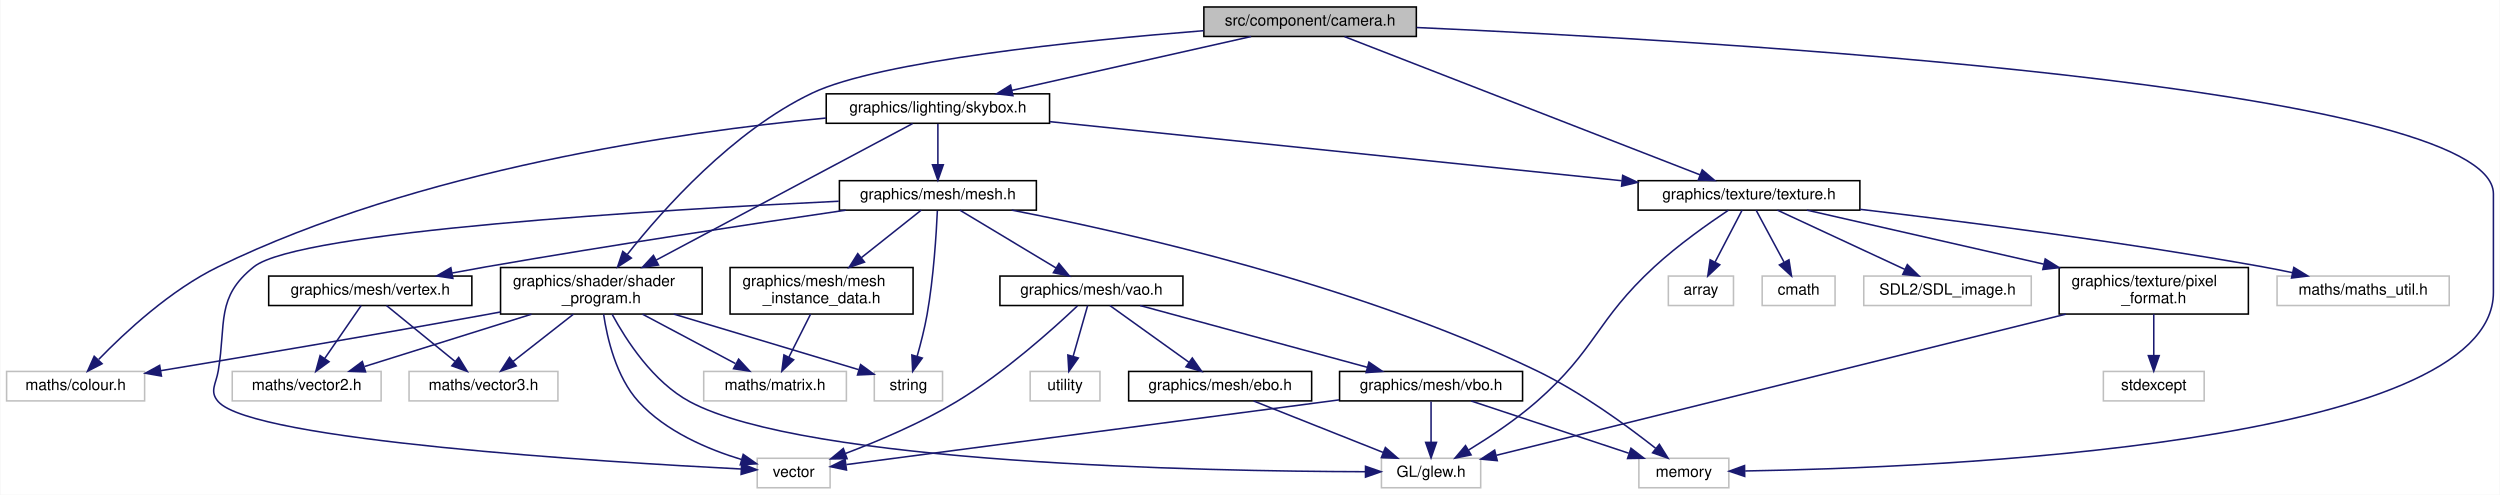
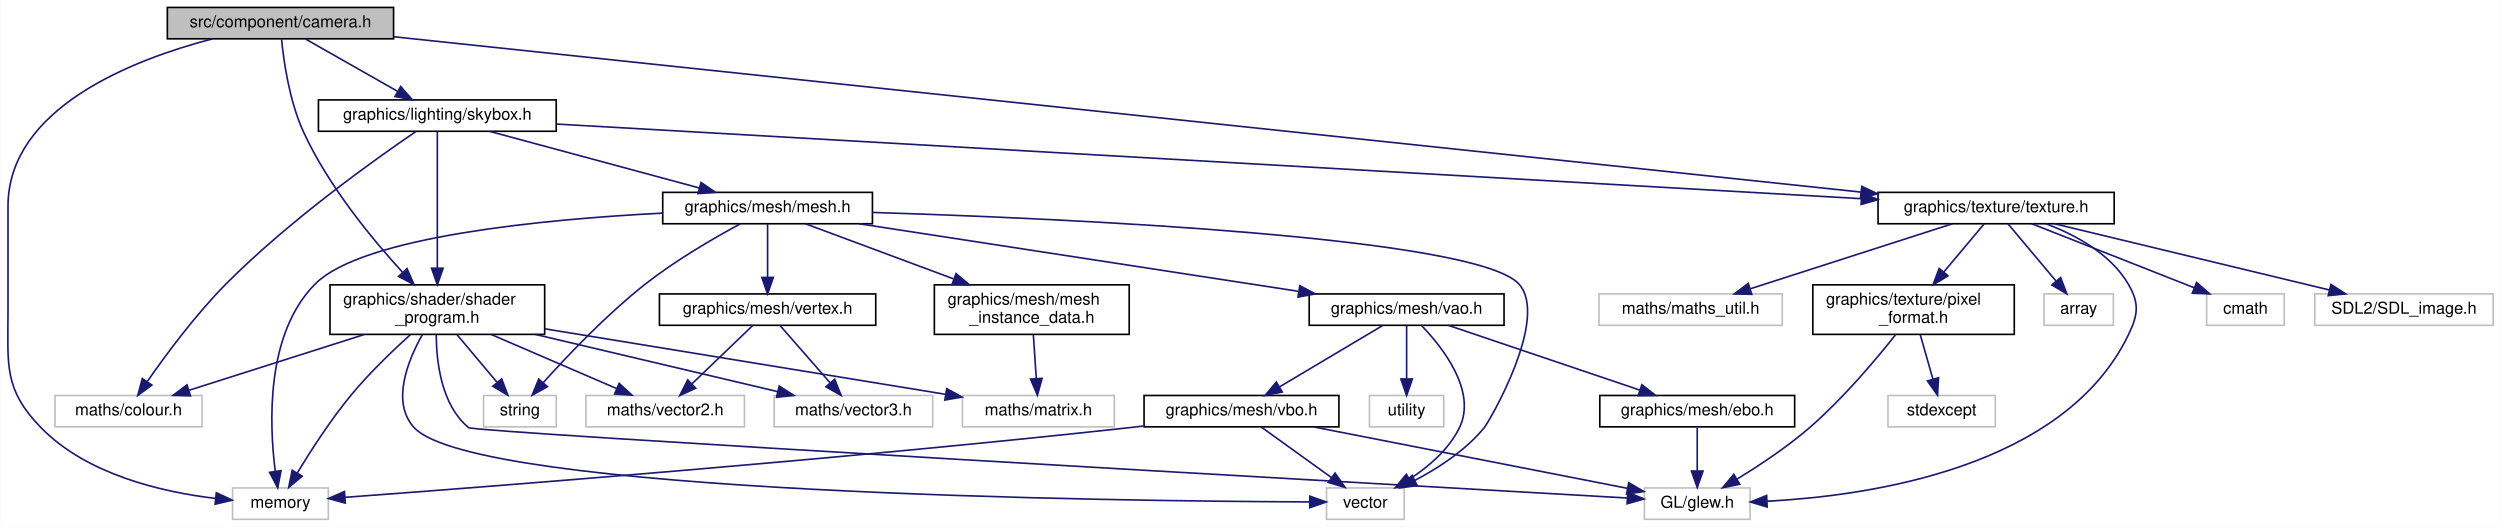
- <svg xmlns="http://www.w3.org/2000/svg" xmlns:xlink="http://www.w3.org/1999/xlink" width="1612pt" height="319pt" viewBox="0.00 0.00 1611.50 319.00">
+ <svg xmlns="http://www.w3.org/2000/svg" xmlns:xlink="http://www.w3.org/1999/xlink" width="1514pt" height="319pt" viewBox="0.00 0.00 1513.69 319.00">
  <g id="graph0" class="graph" transform="scale(1 1) rotate(0) translate(4 315)">
-     <polygon fill="white" stroke="transparent" points="-4,4 -4,-315 1607.5,-315 1607.5,4 -4,4" />
+     <polygon fill="white" stroke="transparent" points="-4,4 -4,-315 1509.69,-315 1509.69,4 -4,4" />
    <g id="node1" class="node">
      <g id="a_node1">
        <a xlink:title=" ">
-           <polygon fill="#bfbfbf" stroke="black" points="772,-291.5 772,-310.5 909,-310.5 909,-291.5 772,-291.5" />
-           <text text-anchor="middle" x="840.5" y="-298.5" font-family="Helvetica,sans-Serif" font-size="10.00">src/component/camera.h</text>
+           <polygon fill="#bfbfbf" stroke="black" points="97.19,-291.5 97.19,-310.5 234.19,-310.5 234.19,-291.5 97.19,-291.5" />
+           <text text-anchor="middle" x="165.69" y="-298.5" font-family="Helvetica,sans-Serif" font-size="10.00">src/component/camera.h</text>
        </a>
      </g>
    </g>
    <g id="node2" class="node">
      <g id="a_node2">
        <a xlink:title=" ">
-           <polygon fill="white" stroke="#bfbfbf" points="1052.5,-0.5 1052.5,-19.5 1110.5,-19.5 1110.5,-0.5 1052.5,-0.5" />
-           <text text-anchor="middle" x="1081.5" y="-7.5" font-family="Helvetica,sans-Serif" font-size="10.00">memory</text>
+           <polygon fill="white" stroke="#bfbfbf" points="136.69,-0.5 136.69,-19.5 194.69,-19.5 194.69,-0.5 136.69,-0.5" />
+           <text text-anchor="middle" x="165.69" y="-7.5" font-family="Helvetica,sans-Serif" font-size="10.00">memory</text>
        </a>
      </g>
    </g>
    <g id="edge1" class="edge">
-       <path fill="none" stroke="midnightblue" d="M909.22,-297.26C1096.77,-288.89 1603.5,-259.8 1603.5,-190 1603.5,-190 1603.5,-190 1603.5,-126.5 1603.5,-27.73 1242.72,-13.36 1121.03,-11.32" />
-       <polygon fill="midnightblue" stroke="midnightblue" points="1120.73,-7.81 1110.68,-11.17 1120.63,-14.81 1120.73,-7.81" />
+       <path fill="none" stroke="midnightblue" d="M124.48,-291.48C75.6,-278.69 0.69,-249.39 0.69,-190 0.69,-190 0.69,-190 0.69,-126.5 0.69,-93.93 -2.06,-79.31 20.69,-56 48.43,-27.57 93.75,-17.02 126.35,-13.15" />
+       <polygon fill="midnightblue" stroke="midnightblue" points="126.85,-16.61 136.44,-12.11 126.14,-9.65 126.85,-16.61" />
    </g>
    <g id="node3" class="node">
      <g id="a_node3">
        <a xlink:href="shader__program_8h.html" target="_top" xlink:title=" ">
-           <polygon fill="white" stroke="black" points="318.5,-112.5 318.5,-142.5 448.5,-142.5 448.5,-112.5 318.5,-112.5" />
-           <text text-anchor="start" x="326.5" y="-130.5" font-family="Helvetica,sans-Serif" font-size="10.00">graphics/shader/shader</text>
-           <text text-anchor="middle" x="383.5" y="-119.5" font-family="Helvetica,sans-Serif" font-size="10.00">_program.h</text>
+           <polygon fill="white" stroke="black" points="195.69,-112.5 195.69,-142.5 325.69,-142.5 325.69,-112.5 195.69,-112.5" />
+           <text text-anchor="start" x="203.69" y="-130.5" font-family="Helvetica,sans-Serif" font-size="10.00">graphics/shader/shader</text>
+           <text text-anchor="middle" x="260.69" y="-119.5" font-family="Helvetica,sans-Serif" font-size="10.00">_program.h</text>
        </a>
      </g>
    </g>
    <g id="edge2" class="edge">
-       <path fill="none" stroke="midnightblue" d="M771.85,-295.22C691.2,-288.77 562.88,-275.65 519.5,-255 468.35,-230.66 423.37,-180.16 400.16,-150.86" />
-       <polygon fill="midnightblue" stroke="midnightblue" points="402.84,-148.61 393.95,-142.85 397.31,-152.9 402.84,-148.61" />
+       <path fill="none" stroke="midnightblue" d="M166.36,-291.21C167.61,-278.34 171,-253.88 179.69,-235 194.69,-202.4 221.08,-170.36 239.66,-150.08" />
+       <polygon fill="midnightblue" stroke="midnightblue" points="242.33,-152.34 246.59,-142.65 237.21,-147.57 242.33,-152.34" />
    </g>
    <g id="node11" class="node">
      <g id="a_node11">
        <a xlink:href="texture_8h.html" target="_top" xlink:title=" ">
-           <polygon fill="white" stroke="black" points="1052,-179.5 1052,-198.5 1195,-198.5 1195,-179.5 1052,-179.5" />
-           <text text-anchor="middle" x="1123.5" y="-186.5" font-family="Helvetica,sans-Serif" font-size="10.00">graphics/texture/texture.h</text>
-         </a>
-       </g>
-     </g>
-     <g id="edge10" class="edge">
-       <path fill="none" stroke="midnightblue" d="M862.71,-291.37C912.72,-271.93 1034.29,-224.67 1092.04,-202.23" />
-       <polygon fill="midnightblue" stroke="midnightblue" points="1093.34,-205.48 1101.4,-198.59 1090.81,-198.95 1093.34,-205.48" />
+           <polygon fill="white" stroke="black" points="1133.19,-179.5 1133.19,-198.5 1276.19,-198.5 1276.19,-179.5 1133.19,-179.5" />
+           <text text-anchor="middle" x="1204.69" y="-186.5" font-family="Helvetica,sans-Serif" font-size="10.00">graphics/texture/texture.h</text>
+         </a>
+       </g>
+     </g>
+     <g id="edge11" class="edge">
+       <path fill="none" stroke="midnightblue" d="M234.26,-292.74C418.56,-273.23 924.02,-219.71 1122.83,-198.67" />
+       <polygon fill="midnightblue" stroke="midnightblue" points="1123.34,-202.13 1132.91,-197.6 1122.6,-195.17 1123.34,-202.13" />
    </g>
    <g id="node18" class="node">
      <g id="a_node18">
        <a xlink:href="skybox_8h.html" target="_top" xlink:title=" ">
-           <polygon fill="white" stroke="black" points="528.5,-235.5 528.5,-254.5 672.5,-254.5 672.5,-235.5 528.5,-235.5" />
-           <text text-anchor="middle" x="600.5" y="-242.5" font-family="Helvetica,sans-Serif" font-size="10.00">graphics/lighting/skybox.h</text>
-         </a>
-       </g>
-     </g>
-     <g id="edge19" class="edge">
-       <path fill="none" stroke="midnightblue" d="M802.47,-291.44C760.69,-282.04 693.52,-266.93 648.23,-256.74" />
-       <polygon fill="midnightblue" stroke="midnightblue" points="648.88,-253.3 638.35,-254.52 647.34,-260.13 648.88,-253.3" />
+           <polygon fill="white" stroke="black" points="188.69,-235.5 188.69,-254.5 332.69,-254.5 332.69,-235.5 188.69,-235.5" />
+           <text text-anchor="middle" x="260.69" y="-242.5" font-family="Helvetica,sans-Serif" font-size="10.00">graphics/lighting/skybox.h</text>
+         </a>
+       </g>
+     </g>
+     <g id="edge20" class="edge">
+       <path fill="none" stroke="midnightblue" d="M180.95,-291.32C195.91,-282.82 218.94,-269.73 236.41,-259.8" />
+       <polygon fill="midnightblue" stroke="midnightblue" points="238.5,-262.64 245.46,-254.65 235.04,-256.55 238.5,-262.64" />
+     </g>
+     <g id="edge3" class="edge">
+       <path fill="none" stroke="midnightblue" d="M244.32,-112.3C233.6,-102.6 219.61,-89.18 208.69,-76 196.18,-60.91 184.06,-42.09 175.89,-28.59" />
+       <polygon fill="midnightblue" stroke="midnightblue" points="178.81,-26.64 170.7,-19.83 172.79,-30.21 178.81,-26.64" />
    </g>
    <g id="node4" class="node">
      <g id="a_node4">
        <a xlink:title=" ">
-           <polygon fill="white" stroke="#bfbfbf" points="559.5,-56.5 559.5,-75.5 603.5,-75.5 603.5,-56.5 559.5,-56.5" />
-           <text text-anchor="middle" x="581.5" y="-63.5" font-family="Helvetica,sans-Serif" font-size="10.00">string</text>
-         </a>
-       </g>
-     </g>
-     <g id="edge3" class="edge">
-       <path fill="none" stroke="midnightblue" d="M430.17,-112.47C466.9,-101.44 517.11,-86.35 549.43,-76.64" />
-       <polygon fill="midnightblue" stroke="midnightblue" points="550.68,-79.92 559.25,-73.69 548.67,-73.21 550.68,-79.92" />
+           <polygon fill="white" stroke="#bfbfbf" points="288.69,-56.5 288.69,-75.5 332.69,-75.5 332.69,-56.5 288.69,-56.5" />
+           <text text-anchor="middle" x="310.69" y="-63.5" font-family="Helvetica,sans-Serif" font-size="10.00">string</text>
+         </a>
+       </g>
+     </g>
+     <g id="edge4" class="edge">
+       <path fill="none" stroke="midnightblue" d="M272.54,-112.4C279.8,-103.75 289.14,-92.64 296.76,-83.58" />
+       <polygon fill="midnightblue" stroke="midnightblue" points="299.66,-85.57 303.41,-75.66 294.3,-81.06 299.66,-85.57" />
    </g>
    <g id="node5" class="node">
      <g id="a_node5">
        <a xlink:title=" ">
-           <polygon fill="white" stroke="#bfbfbf" points="484,-0.5 484,-19.5 531,-19.5 531,-0.5 484,-0.5" />
-           <text text-anchor="middle" x="507.5" y="-7.5" font-family="Helvetica,sans-Serif" font-size="10.00">vector</text>
-         </a>
-       </g>
-     </g>
-     <g id="edge4" class="edge">
-       <path fill="none" stroke="midnightblue" d="M384.96,-112.37C387.25,-96.81 393.06,-71.88 407.5,-56 424.97,-36.79 452.21,-25.28 473.85,-18.71" />
-       <polygon fill="midnightblue" stroke="midnightblue" points="474.98,-22.03 483.65,-15.95 473.08,-15.29 474.98,-22.03" />
+           <polygon fill="white" stroke="#bfbfbf" points="799.19,-0.5 799.19,-19.5 846.19,-19.5 846.19,-0.5 799.19,-0.5" />
+           <text text-anchor="middle" x="822.69" y="-7.5" font-family="Helvetica,sans-Serif" font-size="10.00">vector</text>
+         </a>
+       </g>
+     </g>
+     <g id="edge5" class="edge">
+       <path fill="none" stroke="midnightblue" d="M251.66,-112.41C242.81,-96.64 232.54,-71.3 246.69,-56 283.59,-16.1 670.86,-11.51 788.79,-11.04" />
+       <polygon fill="midnightblue" stroke="midnightblue" points="789.04,-14.53 799.03,-11 789.02,-7.53 789.04,-14.53" />
    </g>
    <g id="node6" class="node">
      <g id="a_node6">
        <a xlink:title=" ">
-           <polygon fill="white" stroke="#bfbfbf" points="886.5,-0.5 886.5,-19.5 950.5,-19.5 950.5,-0.5 886.5,-0.5" />
-           <text text-anchor="middle" x="918.5" y="-7.5" font-family="Helvetica,sans-Serif" font-size="10.00">GL/glew.h</text>
-         </a>
-       </g>
-     </g>
-     <g id="edge5" class="edge">
-       <path fill="none" stroke="midnightblue" d="M390.49,-112.26C399.52,-95.59 416.92,-68.65 440.5,-56 515.25,-15.9 773.32,-11.12 875.94,-10.84" />
-       <polygon fill="midnightblue" stroke="midnightblue" points="876.24,-14.34 886.23,-10.83 876.23,-7.34 876.24,-14.34" />
+           <polygon fill="white" stroke="#bfbfbf" points="991.69,-0.5 991.69,-19.5 1055.69,-19.5 1055.69,-0.5 991.69,-0.5" />
+           <text text-anchor="middle" x="1023.69" y="-7.5" font-family="Helvetica,sans-Serif" font-size="10.00">GL/glew.h</text>
+         </a>
+       </g>
+     </g>
+     <g id="edge6" class="edge">
+       <path fill="none" stroke="midnightblue" d="M260.03,-112.3C260.12,-95.93 263.08,-69.54 279.69,-56 283.11,-53.21 823.79,-22.34 981.18,-13.41" />
+       <polygon fill="midnightblue" stroke="midnightblue" points="981.62,-16.89 991.41,-12.83 981.22,-9.9 981.62,-16.89" />
    </g>
    <g id="node7" class="node">
      <g id="a_node7">
        <a xlink:title=" ">
-           <polygon fill="white" stroke="#bfbfbf" points="0,-56.5 0,-75.5 89,-75.5 89,-56.5 0,-56.5" />
-           <text text-anchor="middle" x="44.5" y="-63.5" font-family="Helvetica,sans-Serif" font-size="10.00">maths/colour.h</text>
-         </a>
-       </g>
-     </g>
-     <g id="edge6" class="edge">
-       <path fill="none" stroke="midnightblue" d="M318.47,-113.84C315.1,-113.21 311.76,-112.59 308.5,-112 236.3,-98.87 152.78,-84.83 99.34,-75.98" />
-       <polygon fill="midnightblue" stroke="midnightblue" points="99.83,-72.52 89.4,-74.34 98.69,-79.42 99.83,-72.52" />
+           <polygon fill="white" stroke="#bfbfbf" points="29.19,-56.5 29.19,-75.5 118.19,-75.5 118.19,-56.5 29.19,-56.5" />
+           <text text-anchor="middle" x="73.69" y="-63.5" font-family="Helvetica,sans-Serif" font-size="10.00">maths/colour.h</text>
+         </a>
+       </g>
+     </g>
+     <g id="edge7" class="edge">
+       <path fill="none" stroke="midnightblue" d="M216.37,-112.4C184.06,-102.12 140.79,-88.35 110.4,-78.68" />
+       <polygon fill="midnightblue" stroke="midnightblue" points="111.21,-75.27 100.62,-75.57 109.09,-81.94 111.21,-75.27" />
    </g>
    <g id="node8" class="node">
      <g id="a_node8">
        <a xlink:title=" ">
-           <polygon fill="white" stroke="#bfbfbf" points="145.5,-56.5 145.5,-75.5 241.5,-75.5 241.5,-56.5 145.5,-56.5" />
-           <text text-anchor="middle" x="193.5" y="-63.5" font-family="Helvetica,sans-Serif" font-size="10.00">maths/vector2.h</text>
-         </a>
-       </g>
-     </g>
-     <g id="edge7" class="edge">
-       <path fill="none" stroke="midnightblue" d="M338.47,-112.4C305.64,-102.12 261.68,-88.35 230.8,-78.68" />
-       <polygon fill="midnightblue" stroke="midnightblue" points="231.46,-75.22 220.87,-75.57 229.37,-81.9 231.46,-75.22" />
+           <polygon fill="white" stroke="#bfbfbf" points="350.69,-56.5 350.69,-75.5 446.69,-75.5 446.69,-56.5 350.69,-56.5" />
+           <text text-anchor="middle" x="398.69" y="-63.5" font-family="Helvetica,sans-Serif" font-size="10.00">maths/vector2.h</text>
+         </a>
+       </g>
+     </g>
+     <g id="edge8" class="edge">
+       <path fill="none" stroke="midnightblue" d="M293.39,-112.4C316.44,-102.46 347.05,-89.26 369.32,-79.66" />
+       <polygon fill="midnightblue" stroke="midnightblue" points="370.81,-82.83 378.61,-75.66 368.04,-76.4 370.81,-82.83" />
    </g>
    <g id="node9" class="node">
      <g id="a_node9">
        <a xlink:title=" ">
-           <polygon fill="white" stroke="#bfbfbf" points="259.5,-56.5 259.5,-75.5 355.5,-75.5 355.5,-56.5 259.5,-56.5" />
-           <text text-anchor="middle" x="307.5" y="-63.5" font-family="Helvetica,sans-Serif" font-size="10.00">maths/vector3.h</text>
-         </a>
-       </g>
-     </g>
-     <g id="edge8" class="edge">
-       <path fill="none" stroke="midnightblue" d="M365.49,-112.4C353.76,-103.22 338.48,-91.26 326.56,-81.92" />
-       <polygon fill="midnightblue" stroke="midnightblue" points="328.59,-79.07 318.56,-75.66 324.28,-84.58 328.59,-79.07" />
+           <polygon fill="white" stroke="#bfbfbf" points="464.69,-56.5 464.69,-75.5 560.69,-75.5 560.69,-56.5 464.69,-56.5" />
+           <text text-anchor="middle" x="512.69" y="-63.5" font-family="Helvetica,sans-Serif" font-size="10.00">maths/vector3.h</text>
+         </a>
+       </g>
+     </g>
+     <g id="edge9" class="edge">
+       <path fill="none" stroke="midnightblue" d="M320.09,-112.47C364.99,-101.87 425.72,-87.53 466.89,-77.81" />
+       <polygon fill="midnightblue" stroke="midnightblue" points="467.73,-81.21 476.66,-75.51 466.12,-74.4 467.73,-81.21" />
    </g>
    <g id="node10" class="node">
      <g id="a_node10">
        <a xlink:title=" ">
-           <polygon fill="white" stroke="#bfbfbf" points="449.5,-56.5 449.5,-75.5 541.5,-75.5 541.5,-56.5 449.5,-56.5" />
-           <text text-anchor="middle" x="495.5" y="-63.5" font-family="Helvetica,sans-Serif" font-size="10.00">maths/matrix.h</text>
-         </a>
-       </g>
-     </g>
-     <g id="edge9" class="edge">
-       <path fill="none" stroke="midnightblue" d="M410.04,-112.4C428.16,-102.77 452.04,-90.09 469.94,-80.58" />
-       <polygon fill="midnightblue" stroke="midnightblue" points="472.01,-83.44 479.2,-75.66 468.73,-77.26 472.01,-83.44" />
-     </g>
-     <g id="edge14" class="edge">
-       <path fill="none" stroke="midnightblue" d="M1110.25,-179.46C1097.45,-170.92 1077.8,-157.08 1062.5,-143 1024.73,-108.22 1025.14,-89.8 986.5,-56 972.99,-44.19 956.19,-33.04 942.67,-24.8" />
-       <polygon fill="midnightblue" stroke="midnightblue" points="944.3,-21.69 933.91,-19.58 940.71,-27.7 944.3,-21.69" />
+           <polygon fill="white" stroke="#bfbfbf" points="578.69,-56.5 578.69,-75.5 670.69,-75.5 670.69,-56.5 578.69,-56.5" />
+           <text text-anchor="middle" x="624.69" y="-63.5" font-family="Helvetica,sans-Serif" font-size="10.00">maths/matrix.h</text>
+         </a>
+       </g>
+     </g>
+     <g id="edge10" class="edge">
+       <path fill="none" stroke="midnightblue" d="M325.79,-115.86C386.07,-106.02 478.49,-90.91 568.38,-76.21" />
+       <polygon fill="midnightblue" stroke="midnightblue" points="569.17,-79.63 578.47,-74.56 568.04,-72.72 569.17,-79.63" />
+     </g>
+     <g id="edge15" class="edge">
+       <path fill="none" stroke="midnightblue" d="M1234.93,-179.49C1252.81,-172.73 1273.99,-161.29 1284.69,-143 1291.64,-131.11 1290.7,-124.4 1284.69,-112 1245.93,-32.07 1129.42,-14.79 1065.97,-11.45" />
+       <polygon fill="midnightblue" stroke="midnightblue" points="1066.04,-7.95 1055.89,-11.01 1065.73,-14.94 1066.04,-7.95" />
    </g>
    <g id="node12" class="node">
      <g id="a_node12">
        <a xlink:title=" ">
-           <polygon fill="white" stroke="#bfbfbf" points="1071.5,-118 1071.5,-137 1113.5,-137 1113.5,-118 1071.5,-118" />
-           <text text-anchor="middle" x="1092.5" y="-125" font-family="Helvetica,sans-Serif" font-size="10.00">array</text>
-         </a>
-       </g>
-     </g>
-     <g id="edge11" class="edge">
-       <path fill="none" stroke="midnightblue" d="M1119.06,-179.48C1114.55,-170.82 1107.43,-157.15 1101.69,-146.15" />
-       <polygon fill="midnightblue" stroke="midnightblue" points="1104.66,-144.26 1096.93,-137.01 1098.45,-147.49 1104.66,-144.26" />
+           <polygon fill="white" stroke="#bfbfbf" points="1233.69,-118 1233.69,-137 1275.69,-137 1275.69,-118 1233.69,-118" />
+           <text text-anchor="middle" x="1254.69" y="-125" font-family="Helvetica,sans-Serif" font-size="10.00">array</text>
+         </a>
+       </g>
+     </g>
+     <g id="edge12" class="edge">
+       <path fill="none" stroke="midnightblue" d="M1211.85,-179.48C1219.42,-170.46 1231.56,-156.02 1240.98,-144.81" />
+       <polygon fill="midnightblue" stroke="midnightblue" points="1243.78,-146.92 1247.54,-137.01 1238.42,-142.41 1243.78,-146.92" />
    </g>
    <g id="node13" class="node">
      <g id="a_node13">
        <a xlink:title=" ">
-           <polygon fill="white" stroke="#bfbfbf" points="1132,-118 1132,-137 1179,-137 1179,-118 1132,-118" />
-           <text text-anchor="middle" x="1155.5" y="-125" font-family="Helvetica,sans-Serif" font-size="10.00">cmath</text>
-         </a>
-       </g>
-     </g>
-     <g id="edge12" class="edge">
-       <path fill="none" stroke="midnightblue" d="M1128.08,-179.48C1132.74,-170.82 1140.09,-157.15 1146.01,-146.15" />
-       <polygon fill="midnightblue" stroke="midnightblue" points="1149.27,-147.47 1150.92,-137.01 1143.1,-144.16 1149.27,-147.47" />
+           <polygon fill="white" stroke="#bfbfbf" points="1332.19,-118 1332.19,-137 1379.19,-137 1379.19,-118 1332.19,-118" />
+           <text text-anchor="middle" x="1355.69" y="-125" font-family="Helvetica,sans-Serif" font-size="10.00">cmath</text>
+         </a>
+       </g>
+     </g>
+     <g id="edge13" class="edge">
+       <path fill="none" stroke="midnightblue" d="M1226.32,-179.48C1252.11,-169.31 1295.4,-152.26 1324.73,-140.7" />
+       <polygon fill="midnightblue" stroke="midnightblue" points="1326.07,-143.93 1334.09,-137.01 1323.51,-137.42 1326.07,-143.93" />
    </g>
    <g id="node14" class="node">
      <g id="a_node14">
        <a xlink:title=" ">
-           <polygon fill="white" stroke="#bfbfbf" points="1197.5,-118 1197.5,-137 1305.5,-137 1305.5,-118 1197.5,-118" />
-           <text text-anchor="middle" x="1251.5" y="-125" font-family="Helvetica,sans-Serif" font-size="10.00">SDL2/SDL_image.h</text>
-         </a>
-       </g>
-     </g>
-     <g id="edge13" class="edge">
-       <path fill="none" stroke="midnightblue" d="M1141.84,-179.48C1163.32,-169.49 1199.12,-152.85 1223.95,-141.31" />
-       <polygon fill="midnightblue" stroke="midnightblue" points="1225.6,-144.4 1233.19,-137.01 1222.65,-138.05 1225.6,-144.4" />
+           <polygon fill="white" stroke="#bfbfbf" points="1397.69,-118 1397.69,-137 1505.69,-137 1505.69,-118 1397.69,-118" />
+           <text text-anchor="middle" x="1451.69" y="-125" font-family="Helvetica,sans-Serif" font-size="10.00">SDL2/SDL_image.h</text>
+         </a>
+       </g>
+     </g>
+     <g id="edge14" class="edge">
+       <path fill="none" stroke="midnightblue" d="M1240.08,-179.48C1283.91,-168.92 1358.65,-150.91 1406.57,-139.37" />
+       <polygon fill="midnightblue" stroke="midnightblue" points="1407.46,-142.75 1416.36,-137.01 1405.82,-135.95 1407.46,-142.75" />
    </g>
    <g id="node15" class="node">
      <g id="a_node15">
        <a xlink:title=" ">
-           <polygon fill="white" stroke="#bfbfbf" points="1464,-118 1464,-137 1575,-137 1575,-118 1464,-118" />
-           <text text-anchor="middle" x="1519.5" y="-125" font-family="Helvetica,sans-Serif" font-size="10.00">maths/maths_util.h</text>
-         </a>
-       </g>
-     </g>
-     <g id="edge15" class="edge">
-       <path fill="none" stroke="midnightblue" d="M1195.12,-180.03C1262.35,-172.13 1365.59,-158.93 1454.5,-143 1460.77,-141.88 1467.36,-140.56 1473.83,-139.2" />
-       <polygon fill="midnightblue" stroke="midnightblue" points="1474.82,-142.56 1483.85,-137.02 1473.33,-135.72 1474.82,-142.56" />
+           <polygon fill="white" stroke="#bfbfbf" points="964.19,-118 964.19,-137 1075.19,-137 1075.19,-118 964.19,-118" />
+           <text text-anchor="middle" x="1019.69" y="-125" font-family="Helvetica,sans-Serif" font-size="10.00">maths/maths_util.h</text>
+         </a>
+       </g>
+     </g>
+     <g id="edge16" class="edge">
+       <path fill="none" stroke="midnightblue" d="M1178.18,-179.48C1146.03,-169.14 1091.7,-151.66 1055.76,-140.1" />
+       <polygon fill="midnightblue" stroke="midnightblue" points="1056.73,-136.74 1046.14,-137.01 1054.59,-143.4 1056.73,-136.74" />
    </g>
    <g id="node16" class="node">
      <g id="a_node16">
        <a xlink:href="pixel__format_8h.html" target="_top" xlink:title=" ">
-           <polygon fill="white" stroke="black" points="1323.5,-112.5 1323.5,-142.5 1445.5,-142.5 1445.5,-112.5 1323.5,-112.5" />
-           <text text-anchor="start" x="1331.5" y="-130.5" font-family="Helvetica,sans-Serif" font-size="10.00">graphics/texture/pixel</text>
-           <text text-anchor="middle" x="1384.5" y="-119.5" font-family="Helvetica,sans-Serif" font-size="10.00">_format.h</text>
-         </a>
-       </g>
-     </g>
-     <g id="edge16" class="edge">
-       <path fill="none" stroke="midnightblue" d="M1160.89,-179.48C1200.59,-170.43 1264.26,-155.91 1313.53,-144.68" />
-       <polygon fill="midnightblue" stroke="midnightblue" points="1314.52,-148.04 1323.49,-142.41 1312.96,-141.22 1314.52,-148.04" />
-     </g>
-     <g id="edge18" class="edge">
-       <path fill="none" stroke="midnightblue" d="M1327.83,-112.45C1233.06,-88.96 1044.57,-42.25 960.58,-21.43" />
-       <polygon fill="midnightblue" stroke="midnightblue" points="961.18,-17.97 950.63,-18.96 959.49,-24.77 961.18,-17.97" />
+           <polygon fill="white" stroke="black" points="1093.69,-112.5 1093.69,-142.5 1215.69,-142.5 1215.69,-112.5 1093.69,-112.5" />
+           <text text-anchor="start" x="1101.69" y="-130.5" font-family="Helvetica,sans-Serif" font-size="10.00">graphics/texture/pixel</text>
+           <text text-anchor="middle" x="1154.69" y="-119.5" font-family="Helvetica,sans-Serif" font-size="10.00">_format.h</text>
+         </a>
+       </g>
+     </g>
+     <g id="edge17" class="edge">
+       <path fill="none" stroke="midnightblue" d="M1197.52,-179.48C1191.13,-171.87 1181.49,-160.4 1172.98,-150.26" />
+       <polygon fill="midnightblue" stroke="midnightblue" points="1175.58,-147.93 1166.47,-142.52 1170.22,-152.43 1175.58,-147.93" />
+     </g>
+     <g id="edge19" class="edge">
+       <path fill="none" stroke="midnightblue" d="M1143.8,-112.28C1131.93,-97.3 1111.92,-73.5 1091.69,-56 1078.11,-44.26 1061.31,-33.12 1047.81,-24.85" />
+       <polygon fill="midnightblue" stroke="midnightblue" points="1049.44,-21.75 1039.06,-19.62 1045.85,-27.76 1049.44,-21.75" />
    </g>
    <g id="node17" class="node">
      <g id="a_node17">
        <a xlink:title=" ">
-           <polygon fill="white" stroke="#bfbfbf" points="1352,-56.5 1352,-75.5 1417,-75.5 1417,-56.5 1352,-56.5" />
-           <text text-anchor="middle" x="1384.5" y="-63.5" font-family="Helvetica,sans-Serif" font-size="10.00">stdexcept</text>
-         </a>
-       </g>
-     </g>
-     <g id="edge17" class="edge">
-       <path fill="none" stroke="midnightblue" d="M1384.5,-112.4C1384.5,-104.47 1384.5,-94.46 1384.5,-85.86" />
-       <polygon fill="midnightblue" stroke="midnightblue" points="1388,-85.66 1384.5,-75.66 1381,-85.66 1388,-85.66" />
+           <polygon fill="white" stroke="#bfbfbf" points="1139.19,-56.5 1139.19,-75.5 1204.19,-75.5 1204.19,-56.5 1139.19,-56.5" />
+           <text text-anchor="middle" x="1171.69" y="-63.5" font-family="Helvetica,sans-Serif" font-size="10.00">stdexcept</text>
+         </a>
+       </g>
+     </g>
+     <g id="edge18" class="edge">
+       <path fill="none" stroke="midnightblue" d="M1158.72,-112.4C1161.03,-104.29 1163.97,-94.01 1166.46,-85.28" />
+       <polygon fill="midnightblue" stroke="midnightblue" points="1169.83,-86.23 1169.21,-75.66 1163.1,-84.31 1169.83,-86.23" />
+     </g>
+     <g id="edge41" class="edge">
+       <path fill="none" stroke="midnightblue" d="M260.69,-235.32C260.69,-217.97 260.69,-178.46 260.69,-152.66" />
+       <polygon fill="midnightblue" stroke="midnightblue" points="264.19,-152.55 260.69,-142.55 257.19,-152.55 264.19,-152.55" />
+     </g>
+     <g id="edge21" class="edge">
+       <path fill="none" stroke="midnightblue" d="M247.86,-235.45C223.83,-219.1 170.97,-181.58 132.69,-143 114.2,-124.36 96.17,-99.97 85.01,-83.91" />
+       <polygon fill="midnightblue" stroke="midnightblue" points="87.81,-81.8 79.28,-75.52 82.03,-85.75 87.81,-81.8" />
    </g>
    <g id="edge40" class="edge">
-       <path fill="none" stroke="midnightblue" d="M584.19,-235.32C549.26,-216.73 466.54,-172.7 418.92,-147.35" />
-       <polygon fill="midnightblue" stroke="midnightblue" points="420.36,-144.15 409.89,-142.55 417.07,-150.33 420.36,-144.15" />
-     </g>
-     <g id="edge20" class="edge">
-       <path fill="none" stroke="midnightblue" d="M528.3,-238.89C433.99,-229.9 265.7,-205.79 136.5,-143 105.76,-128.06 76.42,-100.81 59.46,-83.32" />
-       <polygon fill="midnightblue" stroke="midnightblue" points="61.58,-80.47 52.17,-75.61 56.5,-85.28 61.58,-80.47" />
-     </g>
-     <g id="edge39" class="edge">
-       <path fill="none" stroke="midnightblue" d="M672.67,-236.55C769.25,-226.58 940.1,-208.94 1041.46,-198.47" />
-       <polygon fill="midnightblue" stroke="midnightblue" points="1042.06,-201.93 1051.65,-197.42 1041.34,-194.96 1042.06,-201.93" />
+       <path fill="none" stroke="midnightblue" d="M332.8,-239.87C505.39,-230 941.32,-205.07 1123.11,-194.67" />
+       <polygon fill="midnightblue" stroke="midnightblue" points="1123.36,-198.16 1133.15,-194.09 1122.96,-191.17 1123.36,-198.16" />
    </g>
    <g id="node19" class="node">
      <g id="a_node19">
        <a xlink:href="mesh_8h.html" target="_top" xlink:title=" ">
-           <polygon fill="white" stroke="black" points="537,-179.5 537,-198.5 664,-198.5 664,-179.5 537,-179.5" />
-           <text text-anchor="middle" x="600.5" y="-186.5" font-family="Helvetica,sans-Serif" font-size="10.00">graphics/mesh/mesh.h</text>
-         </a>
-       </g>
-     </g>
-     <g id="edge21" class="edge">
-       <path fill="none" stroke="midnightblue" d="M600.5,-235.08C600.5,-228.01 600.5,-217.86 600.5,-208.99" />
-       <polygon fill="midnightblue" stroke="midnightblue" points="604,-208.75 600.5,-198.75 597,-208.75 604,-208.75" />
+           <polygon fill="white" stroke="black" points="397.19,-179.5 397.19,-198.5 524.19,-198.5 524.19,-179.5 397.19,-179.5" />
+           <text text-anchor="middle" x="460.69" y="-186.5" font-family="Helvetica,sans-Serif" font-size="10.00">graphics/mesh/mesh.h</text>
+         </a>
+       </g>
    </g>
    <g id="edge22" class="edge">
-       <path fill="none" stroke="midnightblue" d="M648.08,-179.5C722.82,-164.99 871.12,-131.52 986.5,-76 1015.13,-62.22 1044.84,-40.49 1063.25,-25.99" />
-       <polygon fill="midnightblue" stroke="midnightblue" points="1065.7,-28.51 1071.32,-19.53 1061.33,-23.05 1065.7,-28.51" />
+       <path fill="none" stroke="midnightblue" d="M292.38,-235.44C326.75,-226.16 381.76,-211.31 419.48,-201.13" />
+       <polygon fill="midnightblue" stroke="midnightblue" points="420.4,-204.5 429.14,-198.52 418.58,-197.74 420.4,-204.5" />
+     </g>
+     <g id="edge23" class="edge">
+       <path fill="none" stroke="midnightblue" d="M396.9,-185.93C325.3,-182.21 215.38,-171.83 186.69,-143 156.77,-112.93 158.87,-58.49 162.52,-29.82" />
+       <polygon fill="midnightblue" stroke="midnightblue" points="166.03,-29.98 164.03,-19.57 159.11,-28.95 166.03,-29.98" />
+     </g>
+     <g id="edge25" class="edge">
+       <path fill="none" stroke="midnightblue" d="M444.08,-179.4C428.58,-171.03 405.13,-157.49 386.69,-143 363.2,-124.55 339.36,-99.45 324.8,-83.24" />
+       <polygon fill="midnightblue" stroke="midnightblue" points="327.34,-80.82 318.09,-75.65 322.09,-85.46 327.34,-80.82" />
    </g>
    <g id="edge24" class="edge">
-       <path fill="none" stroke="midnightblue" d="M600.16,-179.04C599.52,-164.76 597.77,-136 593.5,-112 591.92,-103.13 589.44,-93.47 587.15,-85.37" />
-       <polygon fill="midnightblue" stroke="midnightblue" points="590.43,-84.12 584.24,-75.53 583.72,-86.11 590.43,-84.12" />
-     </g>
-     <g id="edge23" class="edge">
-       <path fill="none" stroke="midnightblue" d="M536.57,-185.25C421.42,-179.76 188.4,-165.94 159.5,-143 134.84,-123.43 141.68,-107.05 136.5,-76 135.04,-67.23 130.61,-62.65 136.5,-56 158.7,-30.94 386.25,-17.04 473.61,-12.59" />
-       <polygon fill="midnightblue" stroke="midnightblue" points="473.97,-16.08 483.78,-12.08 473.62,-9.09 473.97,-16.08" />
+       <path fill="none" stroke="midnightblue" d="M524.19,-186.35C643.15,-182.6 889.9,-171.46 915.69,-143 934.31,-122.44 897.79,-59.79 894.69,-56 883.51,-42.33 867.03,-31.61 852.66,-24.06" />
+       <polygon fill="midnightblue" stroke="midnightblue" points="854.11,-20.87 843.6,-19.56 851,-27.14 854.11,-20.87" />
    </g>
    <g id="node20" class="node">
      <g id="a_node20">
        <a xlink:href="vertex_8h.html" target="_top" xlink:title=" ">
-           <polygon fill="white" stroke="black" points="169,-118 169,-137 300,-137 300,-118 169,-118" />
-           <text text-anchor="middle" x="234.5" y="-125" font-family="Helvetica,sans-Serif" font-size="10.00">graphics/mesh/vertex.h</text>
-         </a>
-       </g>
-     </g>
-     <g id="edge25" class="edge">
-       <path fill="none" stroke="midnightblue" d="M541.04,-179.47C482.15,-170.87 389.45,-156.91 309.5,-143 302.31,-141.75 294.75,-140.37 287.31,-138.97" />
-       <polygon fill="midnightblue" stroke="midnightblue" points="287.76,-135.49 277.28,-137.06 286.45,-142.37 287.76,-135.49" />
+           <polygon fill="white" stroke="black" points="395.19,-118 395.19,-137 526.19,-137 526.19,-118 395.19,-118" />
+           <text text-anchor="middle" x="460.69" y="-125" font-family="Helvetica,sans-Serif" font-size="10.00">graphics/mesh/vertex.h</text>
+         </a>
+       </g>
+     </g>
+     <g id="edge26" class="edge">
+       <path fill="none" stroke="midnightblue" d="M460.69,-179.48C460.69,-171.08 460.69,-157.98 460.69,-147.16" />
+       <polygon fill="midnightblue" stroke="midnightblue" points="464.19,-147.01 460.69,-137.01 457.19,-147.01 464.19,-147.01" />
    </g>
    <g id="node21" class="node">
      <g id="a_node21">
        <a xlink:href="mesh__instance__data_8h.html" target="_top" xlink:title=" ">
-           <polygon fill="white" stroke="black" points="466.5,-112.5 466.5,-142.5 584.5,-142.5 584.5,-112.5 466.5,-112.5" />
-           <text text-anchor="start" x="474.5" y="-130.5" font-family="Helvetica,sans-Serif" font-size="10.00">graphics/mesh/mesh</text>
-           <text text-anchor="middle" x="525.5" y="-119.5" font-family="Helvetica,sans-Serif" font-size="10.00">_instance_data.h</text>
-         </a>
-       </g>
-     </g>
-     <g id="edge28" class="edge">
-       <path fill="none" stroke="midnightblue" d="M589.75,-179.48C579.69,-171.49 564.27,-159.25 551.05,-148.77" />
-       <polygon fill="midnightblue" stroke="midnightblue" points="553.19,-146 543.18,-142.52 548.83,-151.48 553.19,-146" />
+           <polygon fill="white" stroke="black" points="561.69,-112.5 561.69,-142.5 679.69,-142.5 679.69,-112.5 561.69,-112.5" />
+           <text text-anchor="start" x="569.69" y="-130.5" font-family="Helvetica,sans-Serif" font-size="10.00">graphics/mesh/mesh</text>
+           <text text-anchor="middle" x="620.69" y="-119.5" font-family="Helvetica,sans-Serif" font-size="10.00">_instance_data.h</text>
+         </a>
+       </g>
+     </g>
+     <g id="edge29" class="edge">
+       <path fill="none" stroke="midnightblue" d="M483.61,-179.48C506.9,-170.81 543.66,-157.15 573.25,-146.14" />
+       <polygon fill="midnightblue" stroke="midnightblue" points="574.82,-149.29 582.98,-142.52 572.38,-142.73 574.82,-149.29" />
    </g>
    <g id="node22" class="node">
      <g id="a_node22">
        <a xlink:href="vao_8h.html" target="_top" xlink:title=" ">
-           <polygon fill="white" stroke="black" points="640.5,-118 640.5,-137 758.5,-137 758.5,-118 640.5,-118" />
-           <text text-anchor="middle" x="699.5" y="-125" font-family="Helvetica,sans-Serif" font-size="10.00">graphics/mesh/vao.h</text>
-         </a>
-       </g>
+           <polygon fill="white" stroke="black" points="788.69,-118 788.69,-137 906.69,-137 906.69,-118 788.69,-118" />
+           <text text-anchor="middle" x="847.69" y="-125" font-family="Helvetica,sans-Serif" font-size="10.00">graphics/mesh/vao.h</text>
+         </a>
+       </g>
+     </g>
+     <g id="edge31" class="edge">
+       <path fill="none" stroke="midnightblue" d="M516.13,-179.48C586.4,-168.67 707.34,-150.08 782.11,-138.58" />
+       <polygon fill="midnightblue" stroke="midnightblue" points="782.99,-141.99 792.34,-137.01 781.93,-135.07 782.99,-141.99" />
+     </g>
+     <g id="edge27" class="edge">
+       <path fill="none" stroke="midnightblue" d="M451.8,-117.98C442.23,-108.78 426.78,-93.96 415,-82.66" />
+       <polygon fill="midnightblue" stroke="midnightblue" points="417.19,-79.91 407.55,-75.51 412.34,-84.96 417.19,-79.91" />
+     </g>
+     <g id="edge28" class="edge">
+       <path fill="none" stroke="midnightblue" d="M468.14,-117.98C476.01,-108.96 488.63,-94.52 498.43,-83.31" />
+       <polygon fill="midnightblue" stroke="midnightblue" points="501.3,-85.34 505.25,-75.51 496.03,-80.74 501.3,-85.34" />
    </g>
    <g id="edge30" class="edge">
-       <path fill="none" stroke="midnightblue" d="M614.68,-179.48C630.86,-169.75 657.53,-153.73 676.64,-142.24" />
-       <polygon fill="midnightblue" stroke="midnightblue" points="678.57,-145.16 685.34,-137.01 674.97,-139.16 678.57,-145.16" />
-     </g>
-     <g id="edge26" class="edge">
-       <path fill="none" stroke="midnightblue" d="M228.63,-117.98C222.54,-109.14 212.86,-95.09 205.2,-83.98" />
-       <polygon fill="midnightblue" stroke="midnightblue" points="207.92,-81.76 199.36,-75.51 202.16,-85.73 207.92,-81.76" />
-     </g>
-     <g id="edge27" class="edge">
-       <path fill="none" stroke="midnightblue" d="M244.96,-117.98C256.45,-108.61 275.13,-93.38 289.09,-82.01" />
-       <polygon fill="midnightblue" stroke="midnightblue" points="291.52,-84.54 297.06,-75.51 287.1,-79.11 291.52,-84.54" />
-     </g>
-     <g id="edge29" class="edge">
-       <path fill="none" stroke="midnightblue" d="M518.39,-112.4C514.21,-104.11 508.89,-93.55 504.43,-84.71" />
-       <polygon fill="midnightblue" stroke="midnightblue" points="507.49,-83.01 499.87,-75.66 501.24,-86.16 507.49,-83.01" />
-     </g>
-     <g id="edge32" class="edge">
-       <path fill="none" stroke="midnightblue" d="M690.49,-117.76C675.36,-103.43 643.46,-74.68 612.5,-56 589.78,-42.29 562.12,-30.62 540.9,-22.6" />
-       <polygon fill="midnightblue" stroke="midnightblue" points="541.94,-19.25 531.34,-19.07 539.51,-25.82 541.94,-19.25" />
+       <path fill="none" stroke="midnightblue" d="M621.63,-112.4C622.17,-104.47 622.84,-94.46 623.42,-85.86" />
+       <polygon fill="midnightblue" stroke="midnightblue" points="626.93,-85.87 624.1,-75.66 619.94,-85.4 626.93,-85.87" />
+     </g>
+     <g id="edge33" class="edge">
+       <path fill="none" stroke="midnightblue" d="M856.84,-117.75C869.68,-104.36 890.35,-78.01 879.69,-56 873.29,-42.8 860.93,-32.3 849.36,-24.78" />
+       <polygon fill="midnightblue" stroke="midnightblue" points="851.14,-21.77 840.77,-19.61 847.53,-27.77 851.14,-21.77" />
    </g>
    <g id="node23" class="node">
      <g id="a_node23">
        <a xlink:title=" ">
-           <polygon fill="white" stroke="#bfbfbf" points="660,-56.5 660,-75.5 705,-75.5 705,-56.5 660,-56.5" />
-           <text text-anchor="middle" x="682.5" y="-63.5" font-family="Helvetica,sans-Serif" font-size="10.00">utility</text>
-         </a>
-       </g>
-     </g>
-     <g id="edge31" class="edge">
-       <path fill="none" stroke="midnightblue" d="M697.06,-117.98C694.64,-109.49 690.84,-96.2 687.73,-85.32" />
-       <polygon fill="midnightblue" stroke="midnightblue" points="691.04,-84.16 684.93,-75.51 684.31,-86.09 691.04,-84.16" />
+           <polygon fill="white" stroke="#bfbfbf" points="825.19,-56.5 825.19,-75.5 870.19,-75.5 870.19,-56.5 825.19,-56.5" />
+           <text text-anchor="middle" x="847.69" y="-63.5" font-family="Helvetica,sans-Serif" font-size="10.00">utility</text>
+         </a>
+       </g>
+     </g>
+     <g id="edge32" class="edge">
+       <path fill="none" stroke="midnightblue" d="M847.69,-117.98C847.69,-109.58 847.69,-96.48 847.69,-85.66" />
+       <polygon fill="midnightblue" stroke="midnightblue" points="851.19,-85.51 847.69,-75.51 844.19,-85.51 851.19,-85.51" />
    </g>
    <g id="node24" class="node">
      <g id="a_node24">
        <a xlink:href="vbo_8h.html" target="_top" xlink:title=" ">
-           <polygon fill="white" stroke="black" points="859.5,-56.5 859.5,-75.5 977.5,-75.5 977.5,-56.5 859.5,-56.5" />
-           <text text-anchor="middle" x="918.5" y="-63.5" font-family="Helvetica,sans-Serif" font-size="10.00">graphics/mesh/vbo.h</text>
-         </a>
-       </g>
-     </g>
-     <g id="edge33" class="edge">
-       <path fill="none" stroke="midnightblue" d="M730.88,-117.98C769.42,-107.5 834.91,-89.71 877.42,-78.16" />
-       <polygon fill="midnightblue" stroke="midnightblue" points="878.45,-81.51 887.18,-75.51 876.61,-74.75 878.45,-81.51" />
+           <polygon fill="white" stroke="black" points="688.69,-56.5 688.69,-75.5 806.69,-75.5 806.69,-56.5 688.69,-56.5" />
+           <text text-anchor="middle" x="747.69" y="-63.5" font-family="Helvetica,sans-Serif" font-size="10.00">graphics/mesh/vbo.h</text>
+         </a>
+       </g>
+     </g>
+     <g id="edge34" class="edge">
+       <path fill="none" stroke="midnightblue" d="M833.36,-117.98C817.02,-108.25 790.08,-92.23 770.77,-80.74" />
+       <polygon fill="midnightblue" stroke="midnightblue" points="772.37,-77.61 761.99,-75.51 768.79,-83.63 772.37,-77.61" />
    </g>
    <g id="node25" class="node">
      <g id="a_node25">
        <a xlink:href="ebo_8h.html" target="_top" xlink:title=" ">
-           <polygon fill="white" stroke="black" points="723.5,-56.5 723.5,-75.5 841.5,-75.5 841.5,-56.5 723.5,-56.5" />
-           <text text-anchor="middle" x="782.5" y="-63.5" font-family="Helvetica,sans-Serif" font-size="10.00">graphics/mesh/ebo.h</text>
-         </a>
-       </g>
+           <polygon fill="white" stroke="black" points="964.69,-56.5 964.69,-75.5 1082.69,-75.5 1082.69,-56.5 964.69,-56.5" />
+           <text text-anchor="middle" x="1023.69" y="-63.5" font-family="Helvetica,sans-Serif" font-size="10.00">graphics/mesh/ebo.h</text>
+         </a>
+       </g>
+     </g>
+     <g id="edge38" class="edge">
+       <path fill="none" stroke="midnightblue" d="M872.9,-117.98C903.35,-107.68 954.74,-90.31 988.93,-78.75" />
+       <polygon fill="midnightblue" stroke="midnightblue" points="990.16,-82.03 998.52,-75.51 987.92,-75.4 990.16,-82.03" />
+     </g>
+     <g id="edge36" class="edge">
+       <path fill="none" stroke="midnightblue" d="M688.37,-56.99C685.43,-56.64 682.53,-56.31 679.69,-56 502.75,-36.56 290.8,-20.18 204.8,-13.83" />
+       <polygon fill="midnightblue" stroke="midnightblue" points="204.94,-10.33 194.71,-13.09 204.43,-17.31 204.94,-10.33" />
+     </g>
+     <g id="edge35" class="edge">
+       <path fill="none" stroke="midnightblue" d="M759.74,-56.32C771.15,-48.11 788.52,-35.6 802.12,-25.81" />
+       <polygon fill="midnightblue" stroke="midnightblue" points="804.35,-28.52 810.42,-19.83 800.26,-22.84 804.35,-28.52" />
    </g>
    <g id="edge37" class="edge">
-       <path fill="none" stroke="midnightblue" d="M711.39,-117.98C724.7,-108.43 746.5,-92.81 762.46,-81.37" />
-       <polygon fill="midnightblue" stroke="midnightblue" points="764.54,-84.18 770.63,-75.51 760.46,-78.49 764.54,-84.18" />
-     </g>
-     <g id="edge35" class="edge">
-       <path fill="none" stroke="midnightblue" d="M944.33,-56.44C971.75,-47.36 1015.28,-32.94 1045.93,-22.78" />
-       <polygon fill="midnightblue" stroke="midnightblue" points="1047.4,-25.98 1055.79,-19.52 1045.2,-19.34 1047.4,-25.98" />
-     </g>
-     <g id="edge34" class="edge">
-       <path fill="none" stroke="midnightblue" d="M859.16,-57.14C856.23,-56.76 853.33,-56.37 850.5,-56 737.31,-41.09 603.1,-23.51 541.5,-15.45" />
-       <polygon fill="midnightblue" stroke="midnightblue" points="541.57,-11.93 531.2,-14.1 540.67,-18.87 541.57,-11.93" />
-     </g>
-     <g id="edge36" class="edge">
-       <path fill="none" stroke="midnightblue" d="M918.5,-56.08C918.5,-49.01 918.5,-38.86 918.5,-29.99" />
-       <polygon fill="midnightblue" stroke="midnightblue" points="922,-29.75 918.5,-19.75 915,-29.75 922,-29.75" />
-     </g>
-     <g id="edge38" class="edge">
-       <path fill="none" stroke="midnightblue" d="M804.05,-56.44C826.53,-47.52 861.99,-33.44 887.48,-23.32" />
-       <polygon fill="midnightblue" stroke="midnightblue" points="889.05,-26.46 897.05,-19.52 886.47,-19.95 889.05,-26.46" />
+       <path fill="none" stroke="midnightblue" d="M791.42,-56.44C843.47,-46.26 929.78,-29.37 981.25,-19.3" />
+       <polygon fill="midnightblue" stroke="midnightblue" points="982.23,-22.68 991.37,-17.32 980.88,-15.81 982.23,-22.68" />
+     </g>
+     <g id="edge39" class="edge">
+       <path fill="none" stroke="midnightblue" d="M1023.69,-56.08C1023.69,-49.01 1023.69,-38.86 1023.69,-29.99" />
+       <polygon fill="midnightblue" stroke="midnightblue" points="1027.19,-29.75 1023.69,-19.75 1020.19,-29.75 1027.19,-29.75" />
    </g>
  </g>
</svg>
